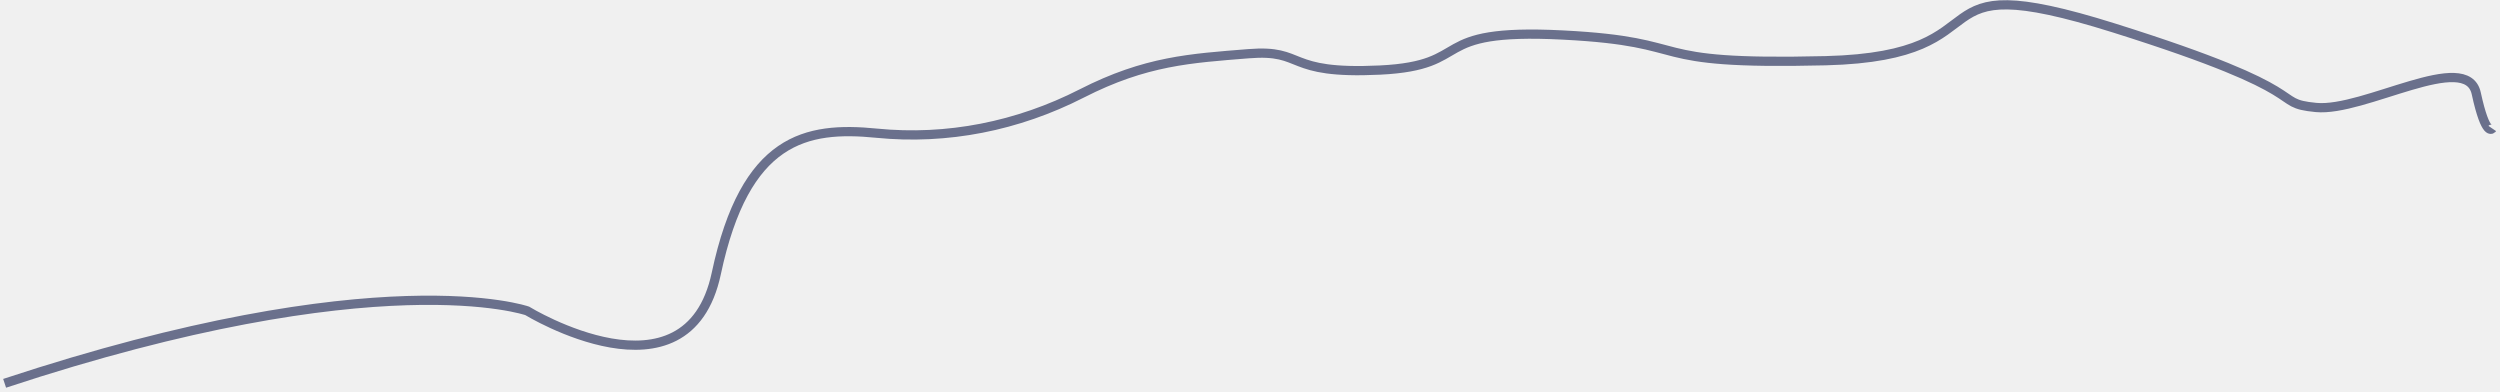
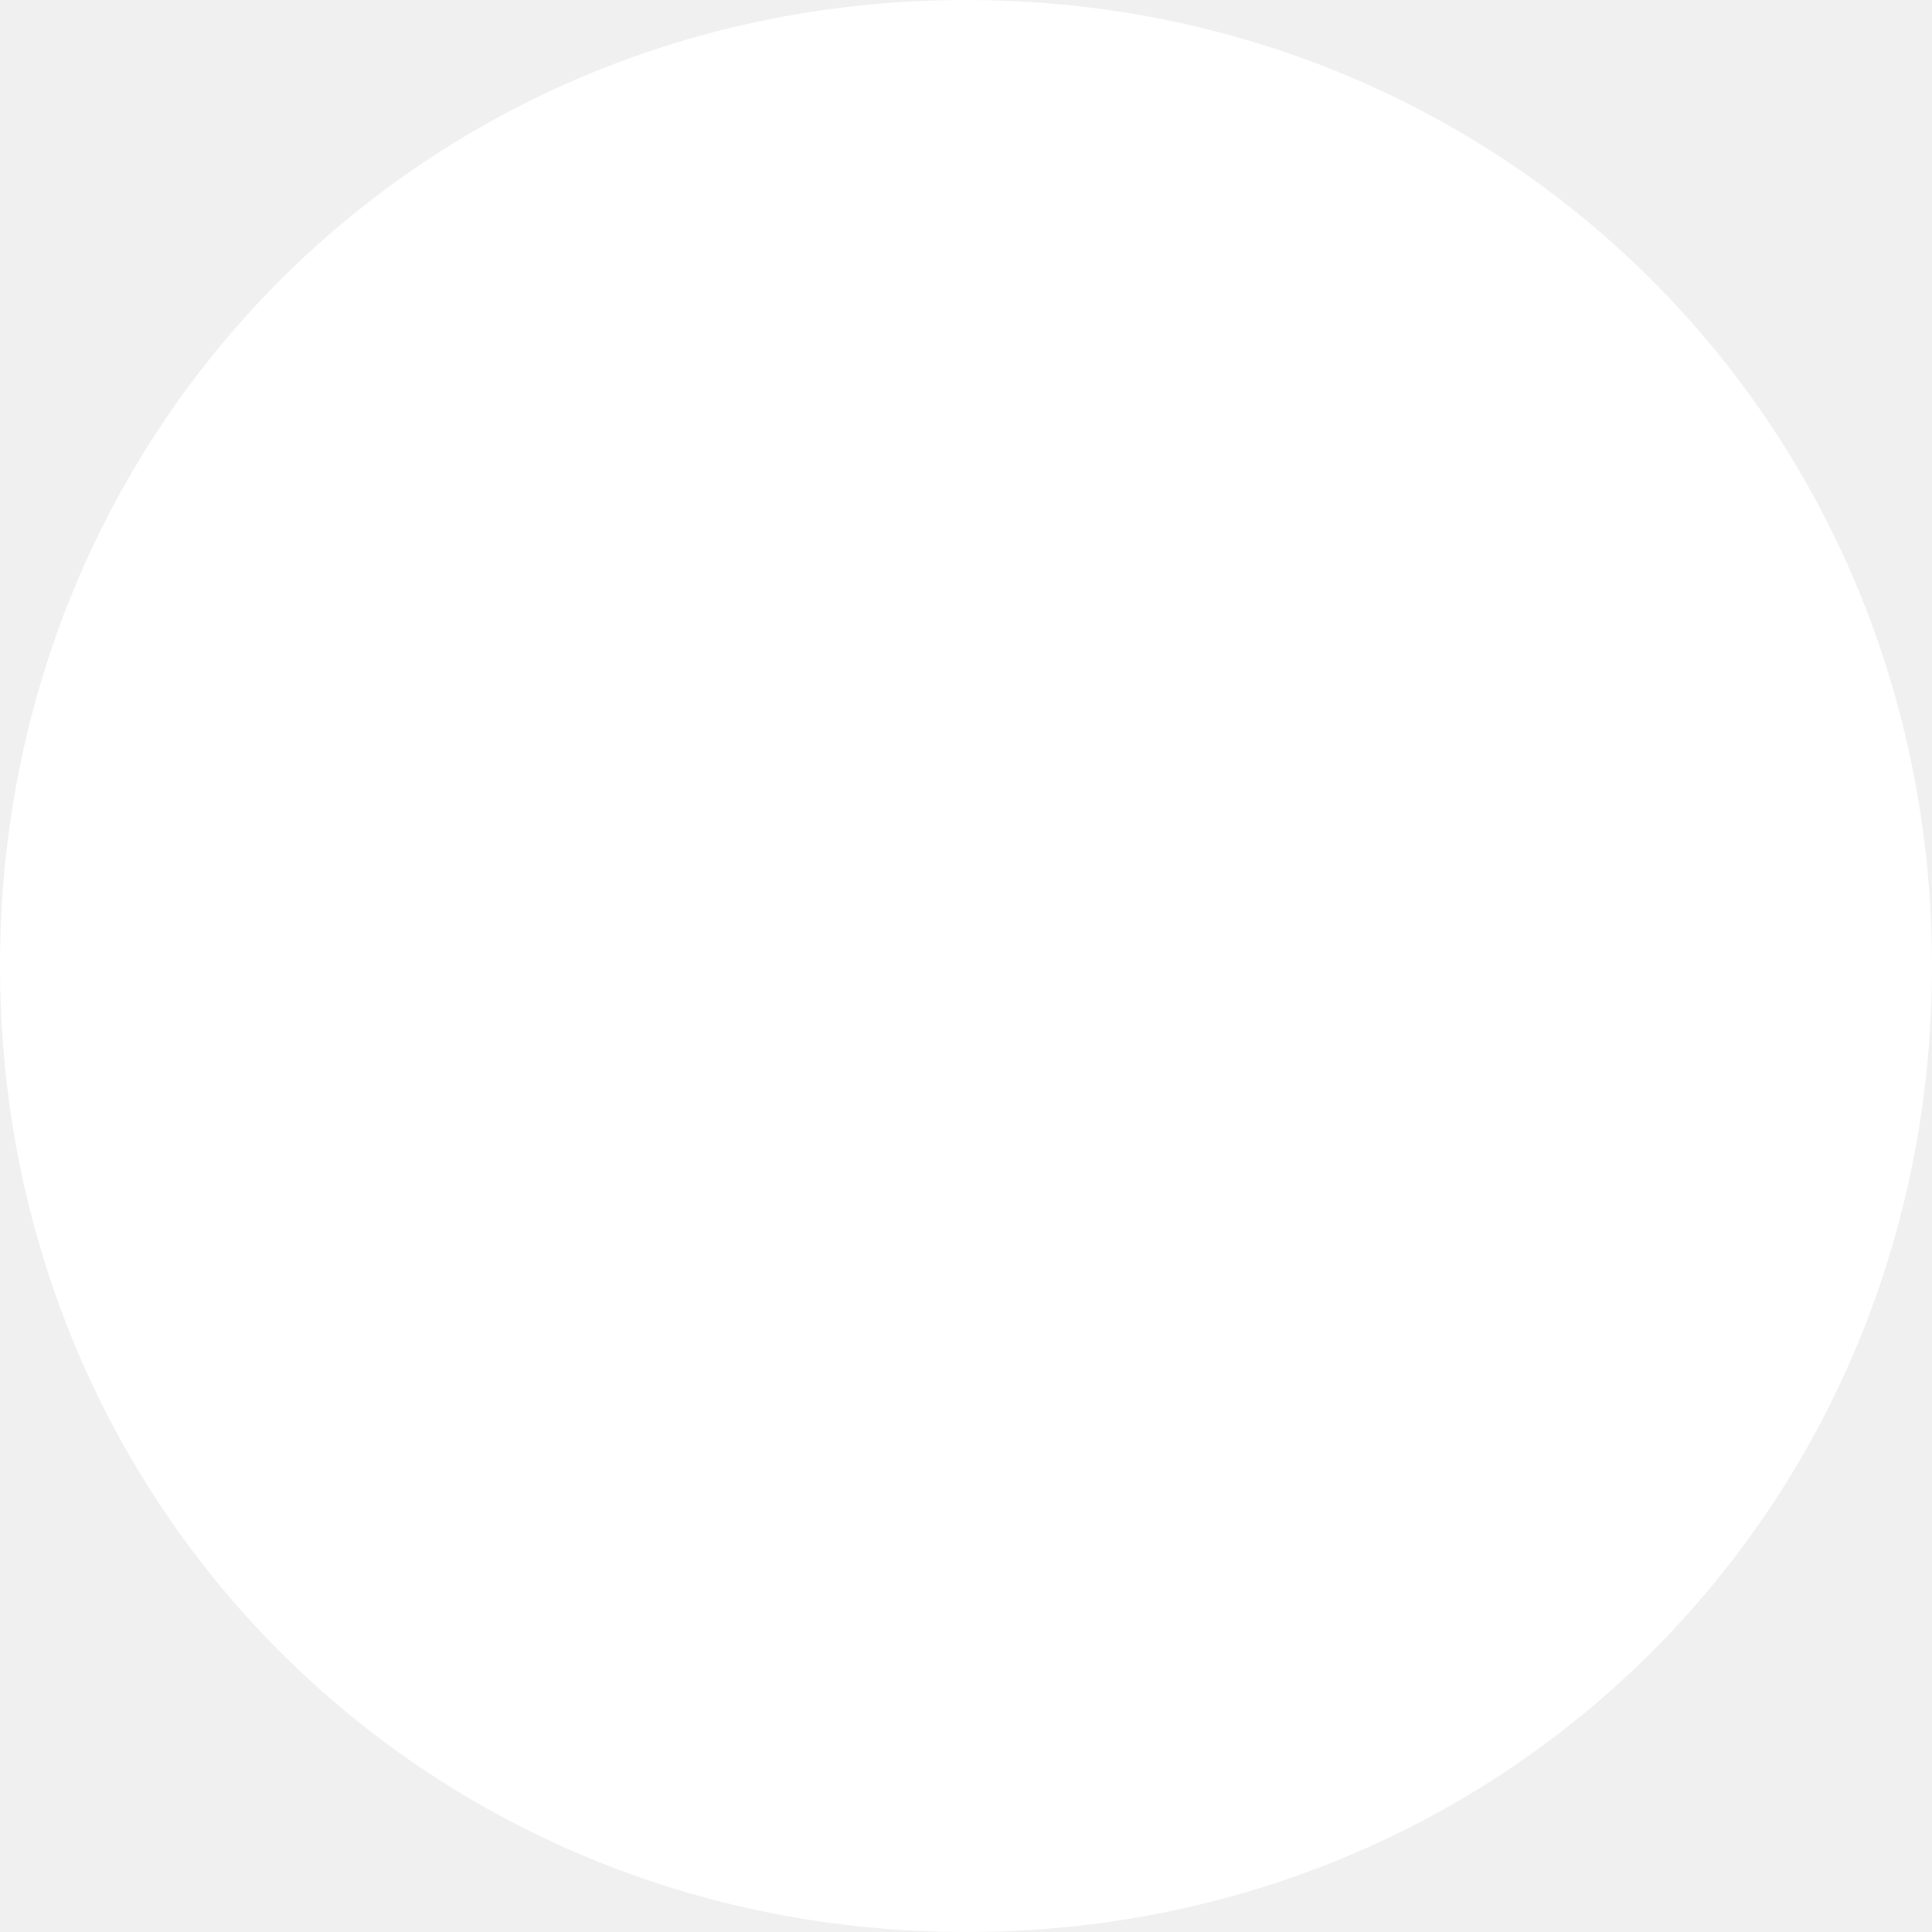
- <svg xmlns="http://www.w3.org/2000/svg" version="1.1" width="812px" height="127px">
-   <g transform="matrix(1 0 0 1 -494.5 -217.5 )">
-     <path d="M 0 123  C 121.825 82.759  169.722 99.463  169.722 99.463  C 169.722 99.463  221.784 131.352  231.155 87.315  C 240.526 43.278  260.309 39.481  283.216 41.759  C 306.124 44.037  329.031 39.481  349.856 28.852  C 370.68 18.222  385.258 17.463  404 15.944  C 422.742 14.426  415.454 22.778  446.691 21.259  C 477.928 19.741  461.268 7.593  506.041 9.87  C 550.814 12.148  529.99 19.741  591.423 18.222  C 652.856 16.704  617.454 -13.667  685.134 7.593  C 752.814 28.852  735.113 31.889  750.732 33.407  C 766.351 34.926  799.67 14.426  802.794 28.852  C 805.918 43.278  808 40.241  808 40.241  " stroke-width="3" stroke="#6a708c" fill="none" transform="matrix(1 0 0 1 496 219 )" />
+ <svg xmlns="http://www.w3.org/2000/svg" version="1.1" width="104px" height="104px">
+   <g transform="matrix(1 0 0 1 -254 -617 )">
+     <path d="M 306 617  C 335.12 617  358 639.88  358 669  C 358 698.12  335.12 721  306 721  C 276.88 721  254 698.12  254 669  C 254 639.88  276.88 617  306 617  Z " fill-rule="nonzero" fill="#ffffff" stroke="none" />
  </g>
</svg>
